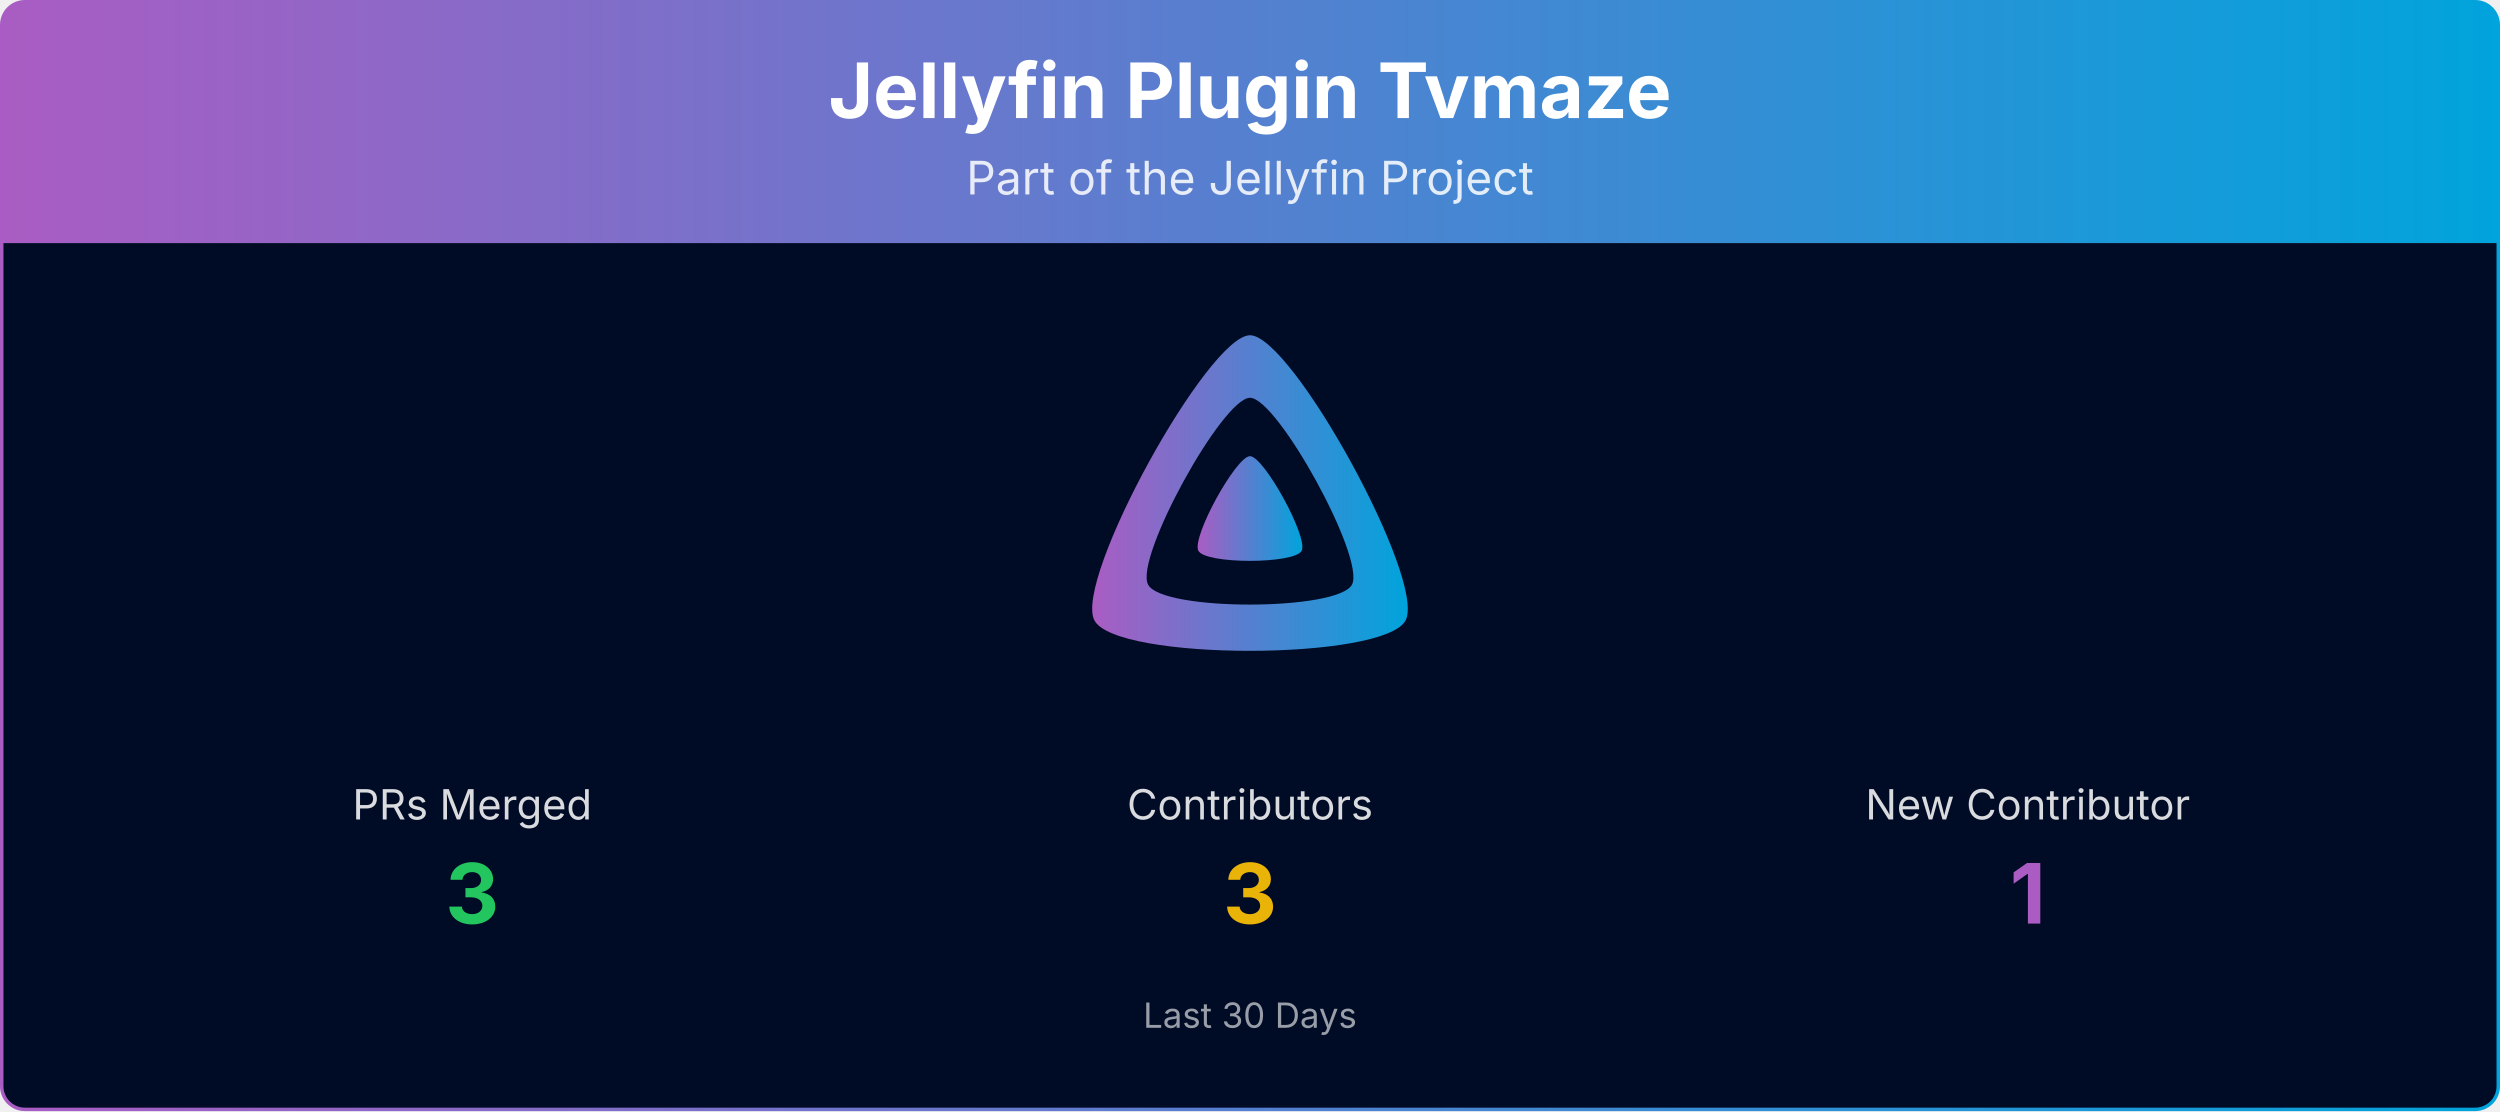
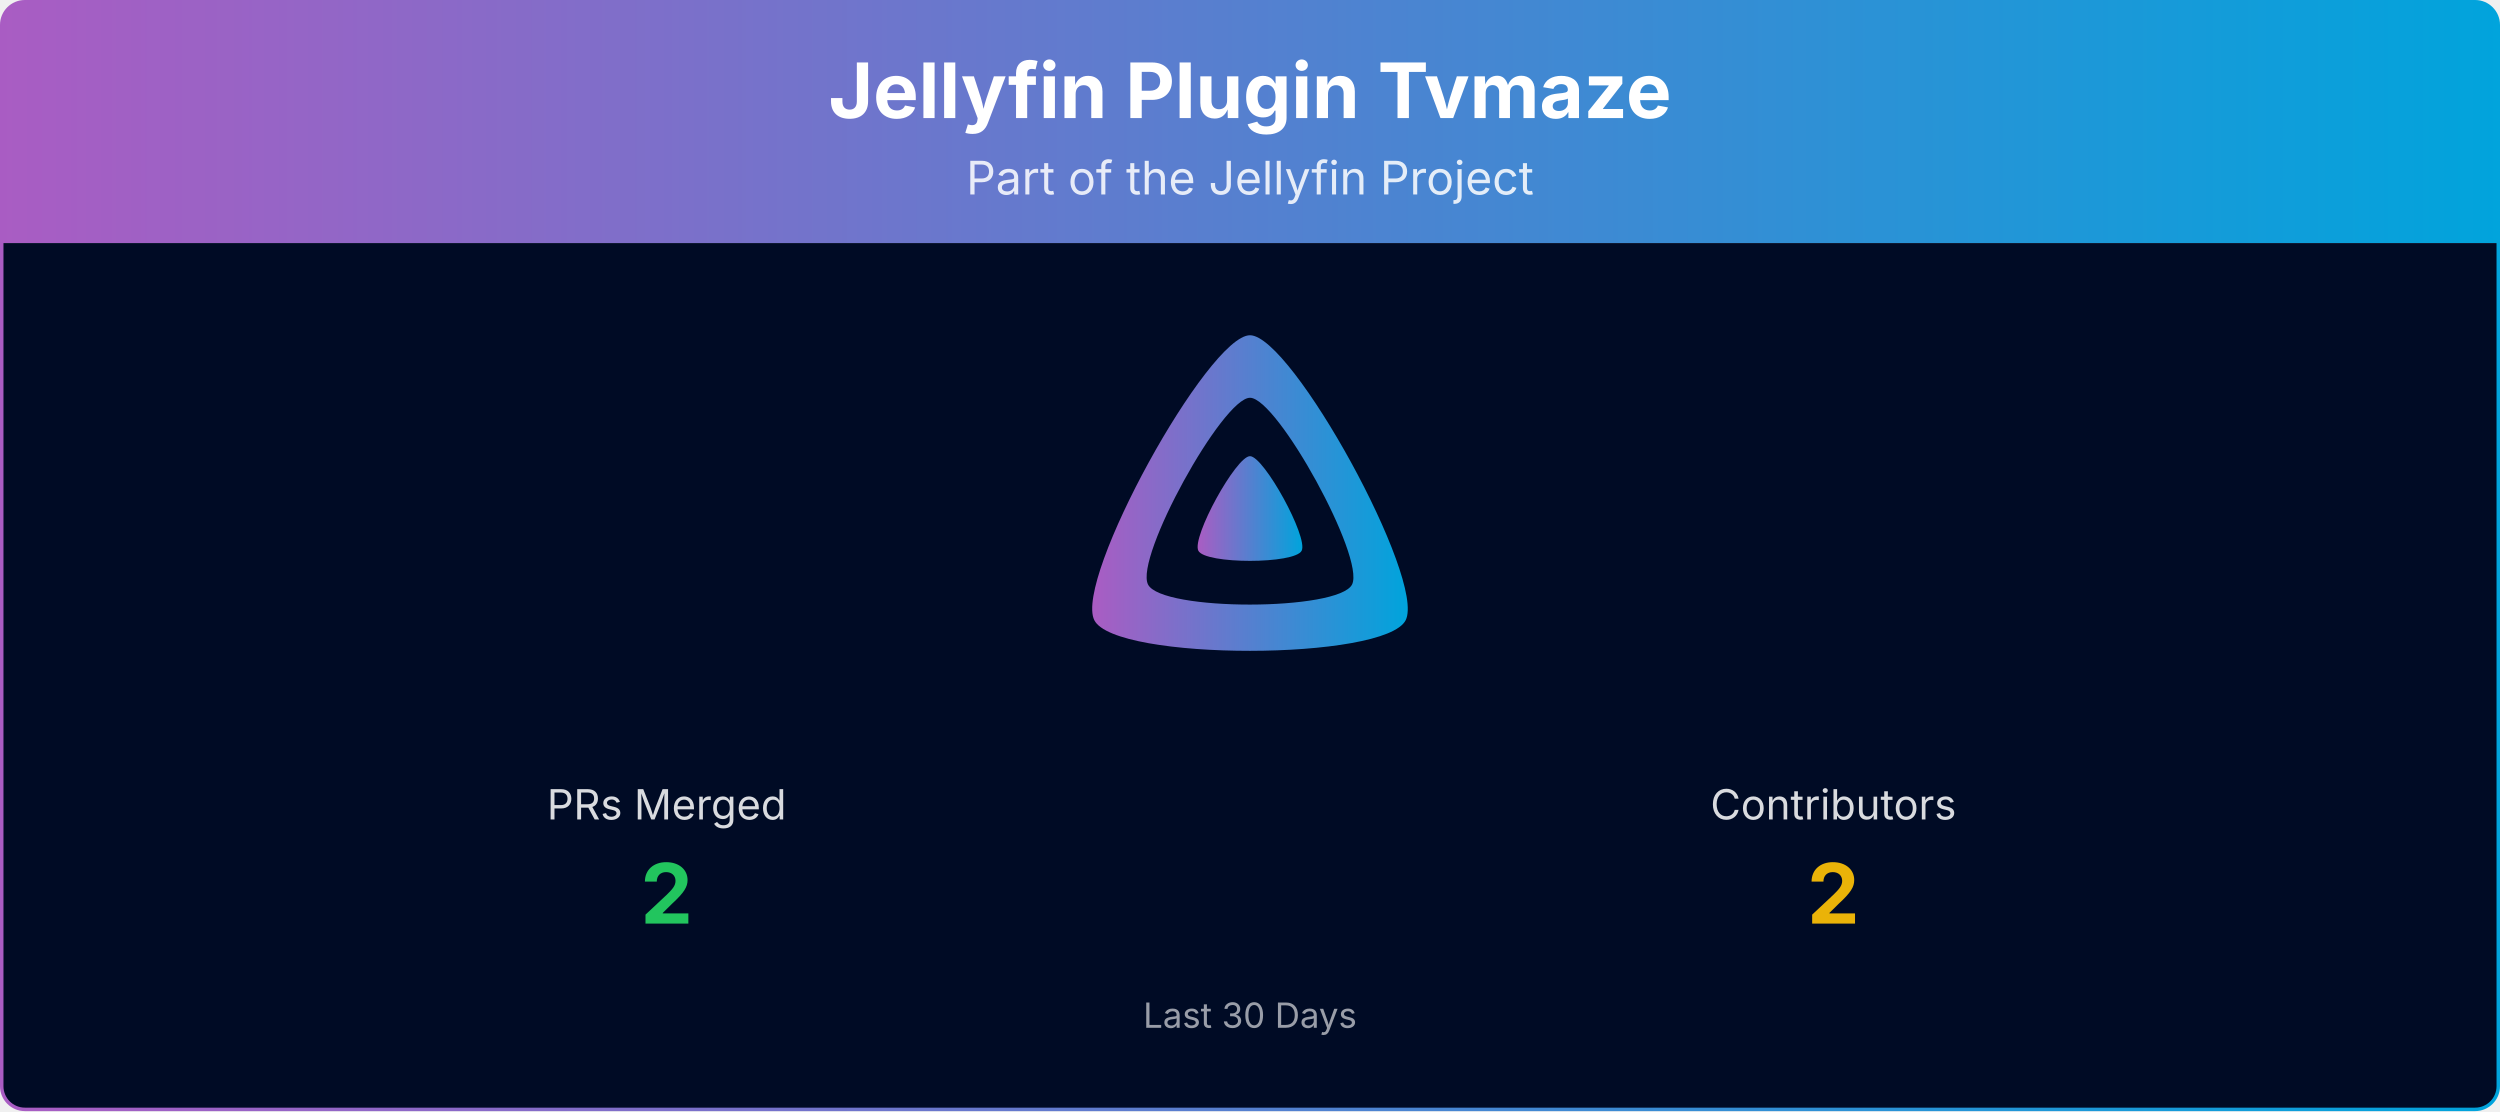
<svg xmlns="http://www.w3.org/2000/svg" viewBox="0 0 1080 480" width="100%" role="img" aria-label="Jellyfin Plugin Tvmaze">
  <defs>
    <linearGradient id="banner-jellyfin-plugin-tvmaze-grad" x1="0" y1="0" x2="1" y2="0">
      <stop offset="0%" stop-color="#AA5CC3" />
      <stop offset="100%" stop-color="#00A4DC" />
    </linearGradient>
    <clipPath id="banner-jellyfin-plugin-tvmaze-grad-clip">
      <rect x="0.75" y="0.75" width="1078.5" height="478.5" rx="10" ry="10" />
    </clipPath>
  </defs>
  <g clip-path="url(#banner-jellyfin-plugin-tvmaze-grad-clip)">
    <path d="M0.75,10.75 A10.0,10.0 0 0 1 10.75,0.75 L1069.25,0.75 A10.0,10.0 0 0 1 1079.25,10.75 L1079.25,105.00 L0.75,105.00 Z" fill="url(#banner-jellyfin-plugin-tvmaze-grad)" />
    <text x="540.0" y="51" text-anchor="middle" font-size="33" font-weight="700" font-family="Plus Jakarta Sans, system-ui, -apple-system, Segoe UI, sans-serif" fill="#ffffff">Jellyfin Plugin Tvmaze</text>
    <text x="540.0" y="84" text-anchor="middle" font-size="20" font-family="Plus Jakarta Sans, system-ui, -apple-system, Segoe UI, sans-serif" fill="#ffffff" opacity="0.85">Part of the Jellyfin Project</text>
    <rect x="0.75" y="105" width="1078.5" height="374.25" fill="#000b25" />
    <g transform="translate(465.00,138.00) scale(0.29297)">
      <path fill="url(#banner-jellyfin-plugin-tvmaze-grad)" fill-rule="evenodd" d="M256,23.3c-61.6,0-259.8,359.4-229.6,420.1s429.3,60,459.2,0S317.6,23.3,256,23.3zM406.5,390.8c-19.6,39.3-281.1,39.8-300.9,0s110.1-275.3,150.4-275.3S426.1,351.4,406.5,390.8z" />
      <path fill="url(#banner-jellyfin-plugin-tvmaze-grad)" d="M256,201.6c-20.4,0-86.2,119.3-76.2,139.4s142.5,19.9,152.4,0S276.5,201.6,256,201.6z" />
    </g>
-     <text x="204.0" y="354.0" text-anchor="middle" font-size="18" font-family="Plus Jakarta Sans, system-ui, -apple-system, Segoe UI, sans-serif" fill="#ffffff" opacity="0.85">PRs Merged</text>
-     <text x="204.0" y="399.0" text-anchor="middle" font-size="36" font-weight="700" font-family="Plus Jakarta Sans, system-ui, -apple-system, Segoe UI, sans-serif" fill="#22c55e">3</text>
-     <text x="540.0" y="354.0" text-anchor="middle" font-size="18" font-family="Plus Jakarta Sans, system-ui, -apple-system, Segoe UI, sans-serif" fill="#ffffff" opacity="0.85">Contributors</text>
-     <text x="540.0" y="399.0" text-anchor="middle" font-size="36" font-weight="700" font-family="Plus Jakarta Sans, system-ui, -apple-system, Segoe UI, sans-serif" fill="#eab308">3</text>
-     <text x="876.0" y="354.0" text-anchor="middle" font-size="18" font-family="Plus Jakarta Sans, system-ui, -apple-system, Segoe UI, sans-serif" fill="#ffffff" opacity="0.85">New Contributor</text>
-     <text x="876.0" y="399.0" text-anchor="middle" font-size="36" font-weight="700" font-family="Plus Jakarta Sans, system-ui, -apple-system, Segoe UI, sans-serif" fill="#AA5CC3">1</text>
+     <text x="288.0" y="354.0" text-anchor="middle" font-size="18" font-family="Plus Jakarta Sans, system-ui, -apple-system, Segoe UI, sans-serif" fill="#ffffff" opacity="0.85">PRs Merged</text>
+     <text x="288.0" y="399.0" text-anchor="middle" font-size="36" font-weight="700" font-family="Plus Jakarta Sans, system-ui, -apple-system, Segoe UI, sans-serif" fill="#22c55e">2</text>
+     <text x="792.0" y="354.0" text-anchor="middle" font-size="18" font-family="Plus Jakarta Sans, system-ui, -apple-system, Segoe UI, sans-serif" fill="#ffffff" opacity="0.85">Contributors</text>
+     <text x="792.0" y="399.0" text-anchor="middle" font-size="36" font-weight="700" font-family="Plus Jakarta Sans, system-ui, -apple-system, Segoe UI, sans-serif" fill="#eab308">2</text>
    <text x="540.0" y="444.0" text-anchor="middle" font-size="15" font-family="Plus Jakarta Sans, system-ui, -apple-system, Segoe UI, sans-serif" fill="#ffffff" opacity="0.6">Last 30 Days</text>
  </g>
  <rect x="0.75" y="0.75" width="1078.5" height="478.5" rx="10" ry="10" fill="none" stroke="url(#banner-jellyfin-plugin-tvmaze-grad)" stroke-width="1.5" />
</svg>
